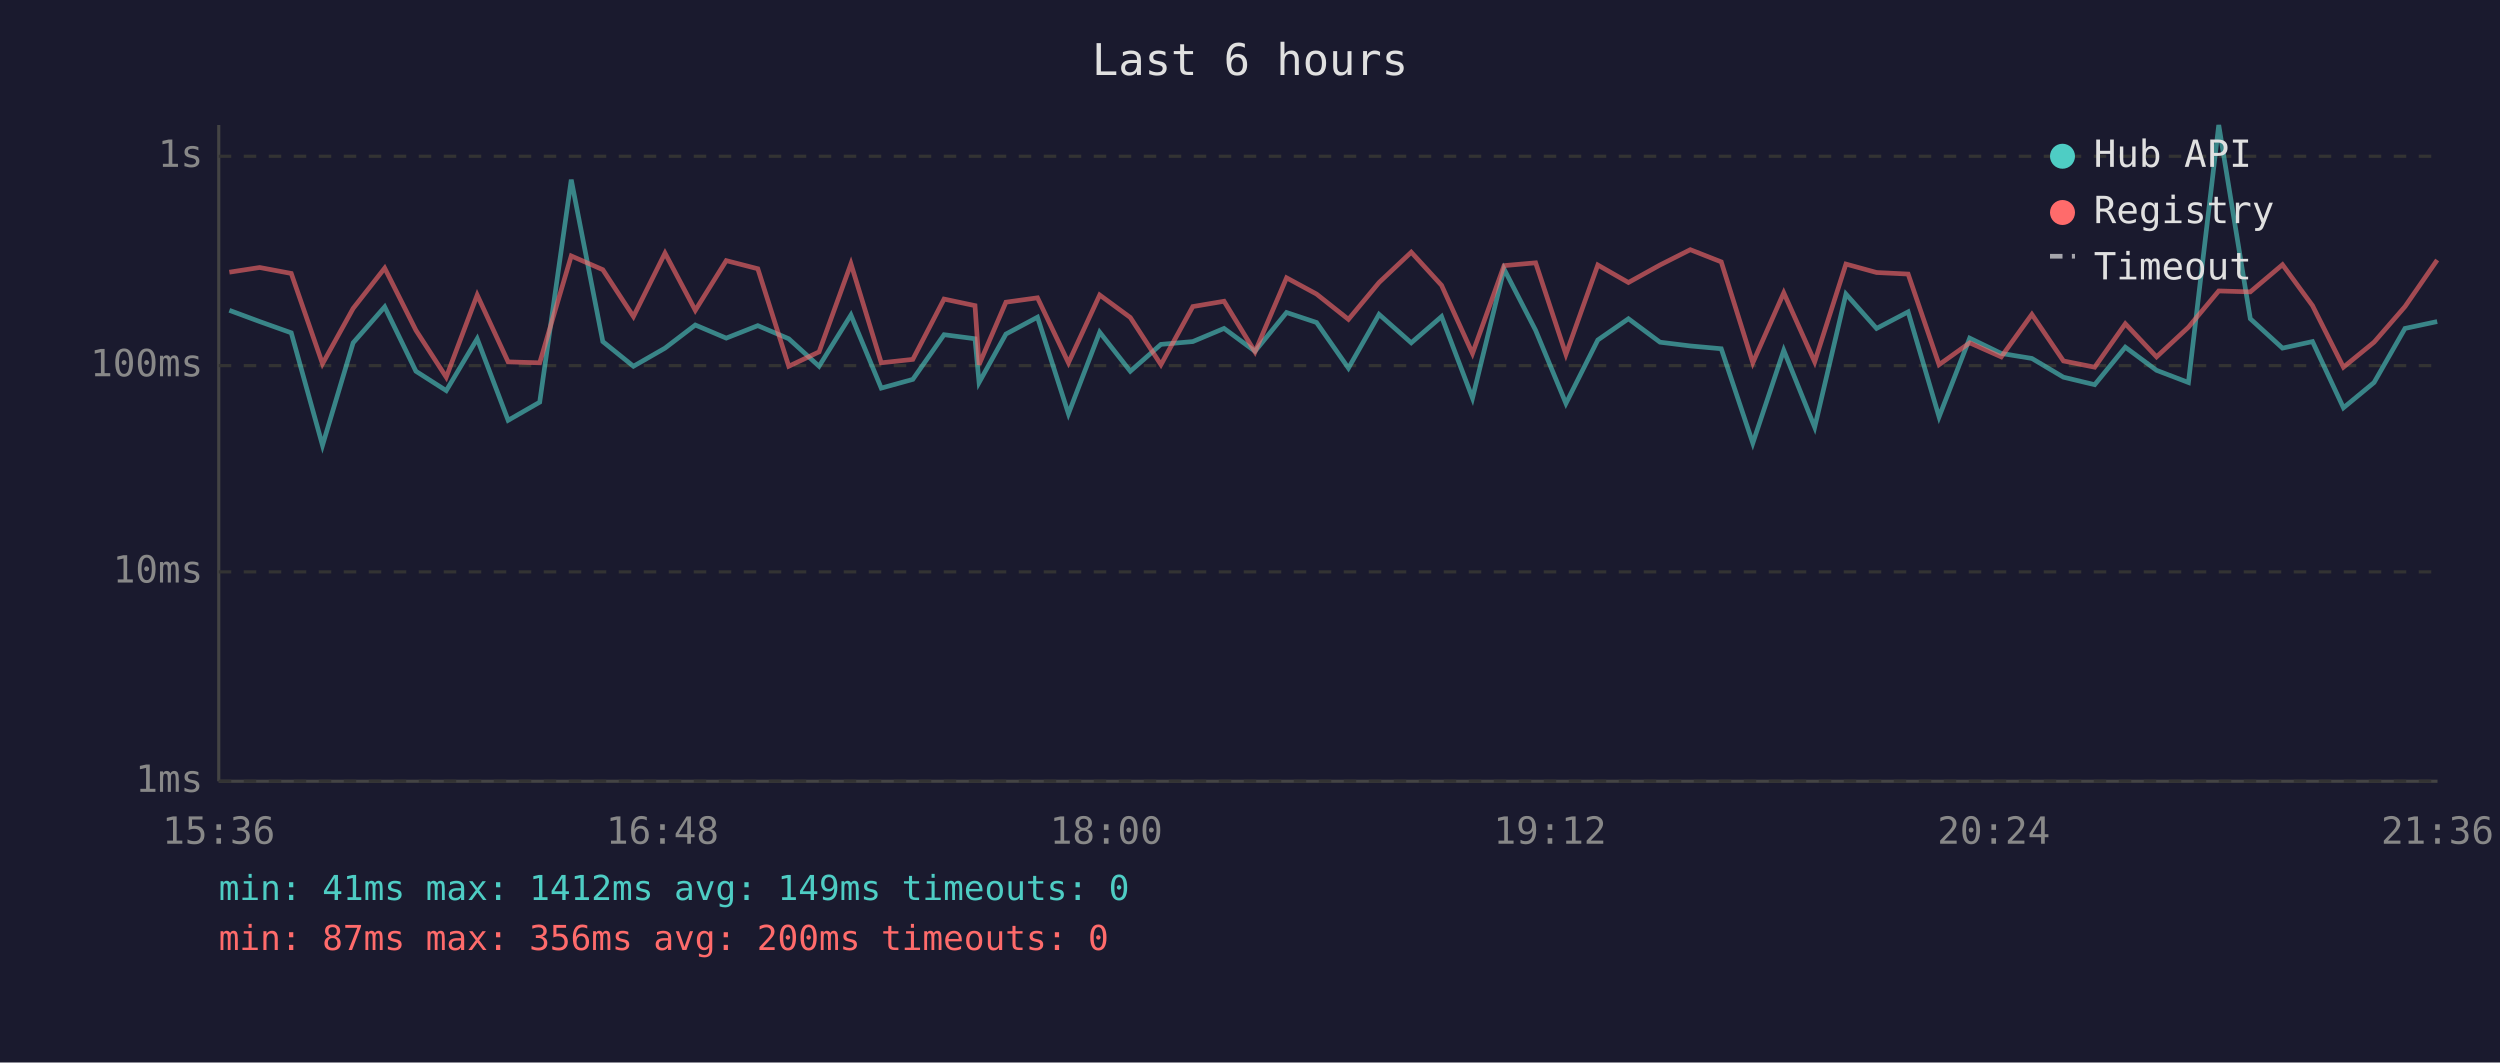
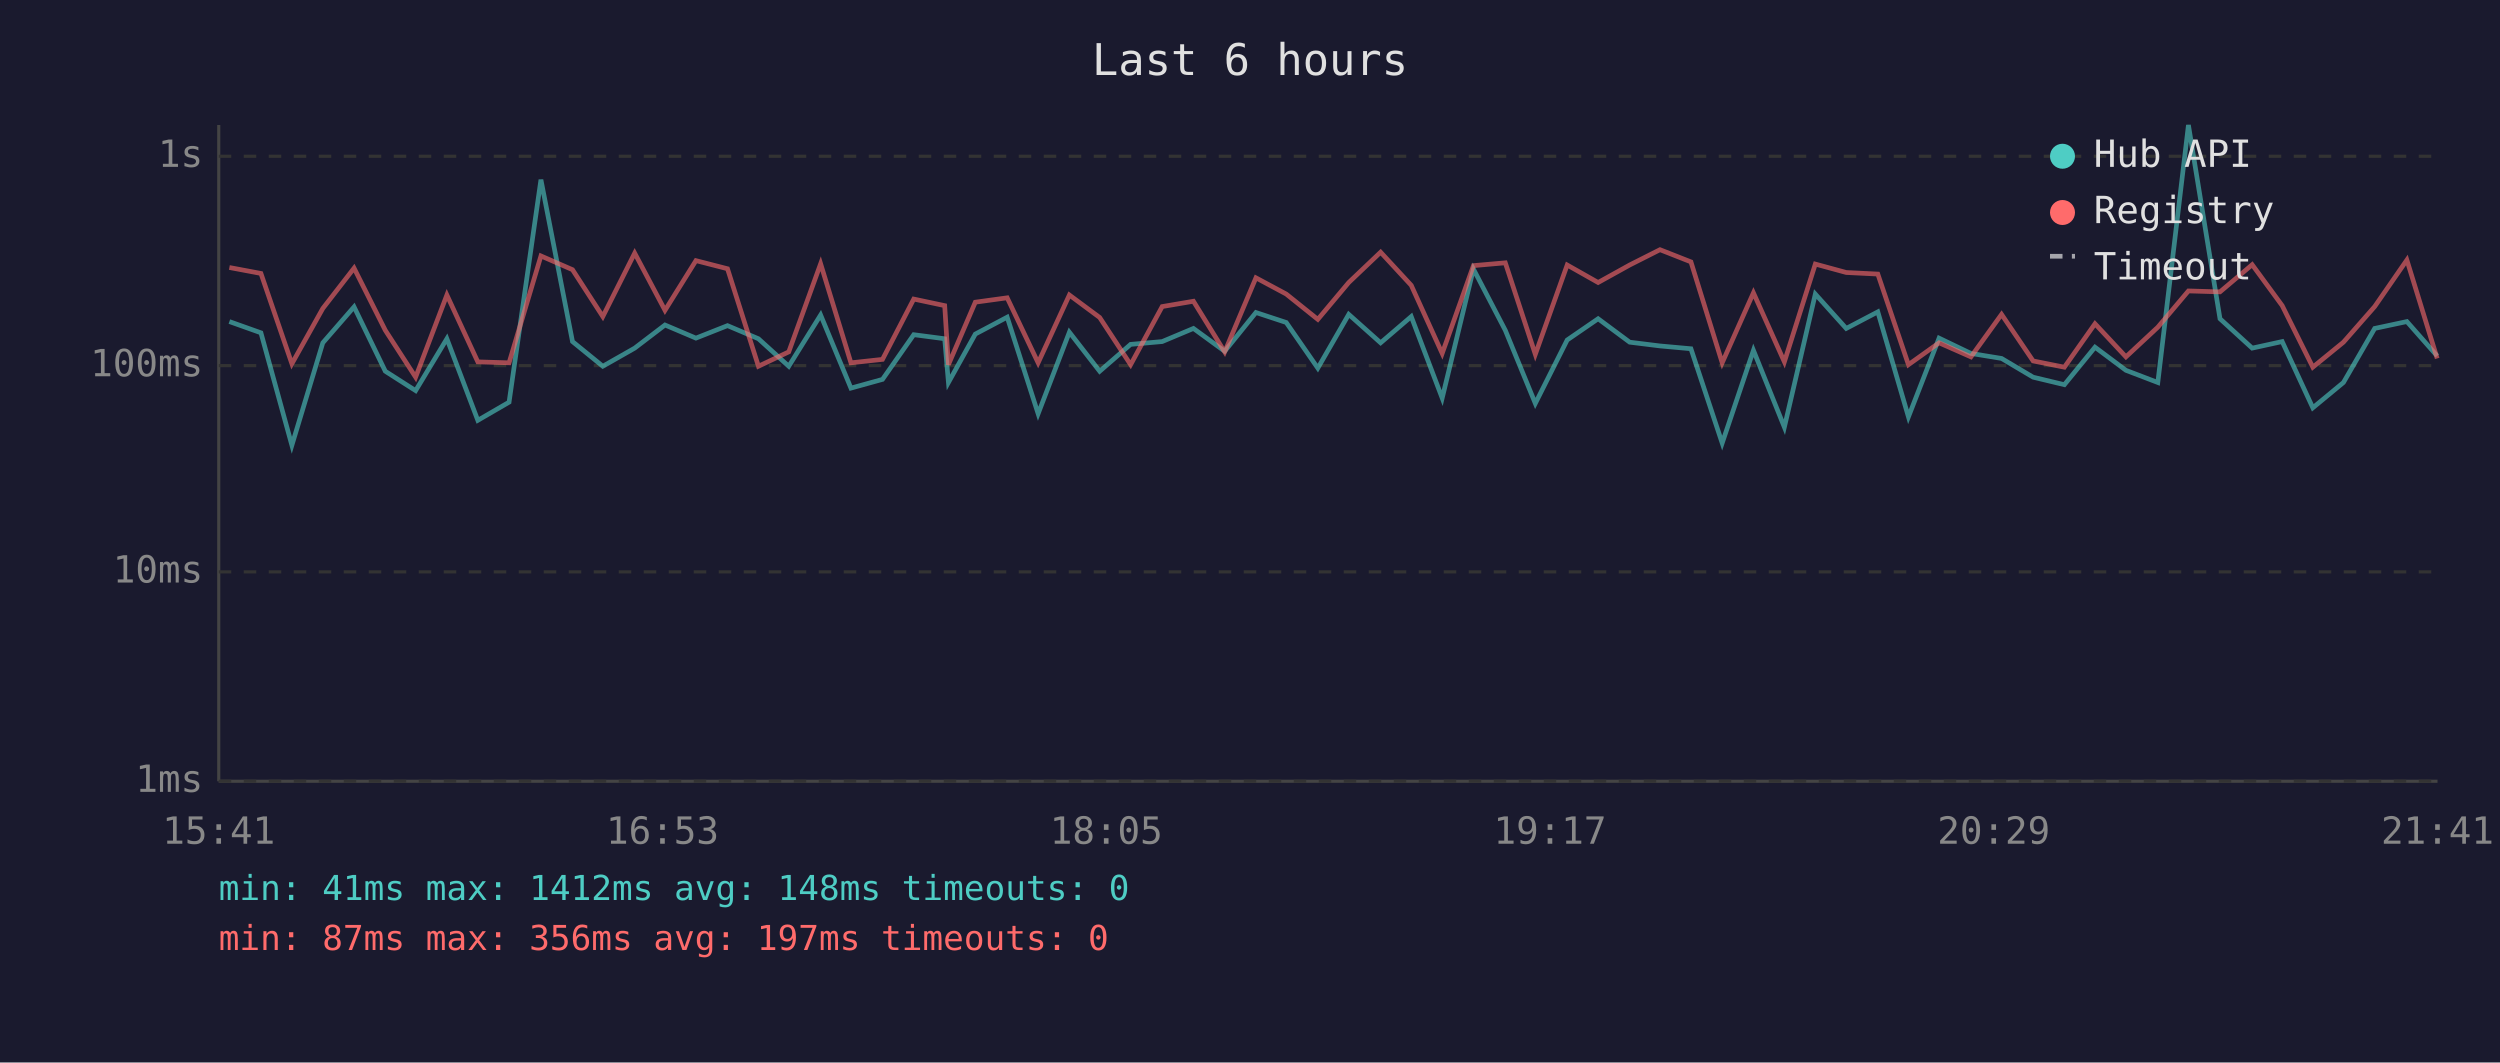
<svg xmlns="http://www.w3.org/2000/svg" viewBox="0 0 800 340" font-family="monospace" font-size="12">
  <rect width="800" height="340" fill="#1a1a2e" />
  <text x="400" y="24" fill="#e0e0e0" font-size="14" text-anchor="middle">Last 6 hours</text>
  <line x1="70" y1="40" x2="70" y2="250" stroke="#444" stroke-width="1" />
  <line x1="70" y1="250" x2="780" y2="250" stroke="#444" stroke-width="1" />
  <line x1="70" y1="250" x2="780" y2="250" stroke="#333" stroke-width="1" stroke-dasharray="4" />
  <text x="65" y="250" fill="#888" text-anchor="end" dominant-baseline="middle">1ms</text>
  <line x1="70" y1="183" x2="780" y2="183" stroke="#333" stroke-width="1" stroke-dasharray="4" />
  <text x="65" y="183" fill="#888" text-anchor="end" dominant-baseline="middle">10ms</text>
  <line x1="70" y1="117" x2="780" y2="117" stroke="#333" stroke-width="1" stroke-dasharray="4" />
  <text x="65" y="117" fill="#888" text-anchor="end" dominant-baseline="middle">100ms</text>
  <line x1="70" y1="50" x2="780" y2="50" stroke="#333" stroke-width="1" stroke-dasharray="4" />
  <text x="65" y="50" fill="#888" text-anchor="end" dominant-baseline="middle">1s</text>
-   <text x="70" y="270" fill="#888" text-anchor="middle">15:36</text>
-   <text x="212" y="270" fill="#888" text-anchor="middle">16:48</text>
-   <text x="354" y="270" fill="#888" text-anchor="middle">18:00</text>
-   <text x="496" y="270" fill="#888" text-anchor="middle">19:12</text>
-   <text x="638" y="270" fill="#888" text-anchor="middle">20:24</text>
-   <text x="780" y="270" fill="#888" text-anchor="middle">21:36</text>
-   <polyline points="73.4,99.3 83.1,102.9 93.2,106.5 103.2,142.5 113.0,109.7 123.1,98.2 133.1,118.8 142.8,125.0 152.7,108.4 162.6,134.5 172.7,128.7 182.8,57.5 192.9,109.3 202.7,117.2 212.8,111.4 222.5,104.0 232.4,108.2 242.5,104.2 252.4,108.4 262.1,117.2 272.3,100.8 282.0,124.2 292.1,121.4 302.1,107.1 312.0,108.4 313.3,122.4 321.9,106.9 332.0,101.5 341.9,132.4 351.9,106.3 361.7,118.8 371.5,110.2 381.7,109.3 391.7,105.1 401.6,112.4 411.7,100.0 421.3,103.2 431.5,117.8 441.3,100.6 451.6,109.7 461.3,101.3 471.2,127.4 481.3,86.1 491.4,105.7 501.1,129.1 511.3,108.8 521.1,102.0 531.2,109.5 540.9,110.7 550.8,111.6 560.9,141.8 570.8,112.1 580.7,136.7 590.7,94.1 600.5,105.1 610.6,99.8 620.5,133.4 630.3,108.2 640.4,113.1 650.2,114.7 660.3,120.7 670.3,123.1 680.1,111.1 690.1,118.5 700.3,122.4 710.0,40.0 720.1,102.0 730.4,111.4 740.0,109.3 749.9,130.5 759.7,122.4 769.6,105.1 779.9,102.9" fill="none" stroke="#4ecdc4" stroke-width="1.5" opacity="0.6" />
-   <polyline points="73.4,87.1 83.1,85.6 93.2,87.5 103.2,116.4 113.0,98.7 123.1,85.8 133.1,105.7 142.8,120.7 152.7,94.4 162.6,115.8 172.7,116.1 182.8,81.9 192.9,86.3 202.7,101.3 212.8,81.0 222.5,99.3 232.4,83.4 242.5,86.0 252.4,117.2 262.1,112.6 272.3,84.4 282.0,116.1 292.1,115.0 302.1,95.7 312.0,97.8 313.3,116.7 321.9,96.7 332.0,95.3 341.9,116.1 351.9,94.4 361.7,101.6 371.5,116.7 381.7,98.1 391.7,96.4 401.6,112.6 411.7,88.9 421.3,94.1 431.5,102.2 441.3,90.4 451.6,80.7 461.3,91.3 471.2,113.1 481.3,85.0 491.4,84.1 501.1,113.4 511.3,84.8 521.1,90.4 531.2,84.8 540.9,79.9 550.8,83.8 560.9,116.1 570.8,93.7 580.7,115.8 590.7,84.5 600.5,87.2 610.6,87.7 620.5,116.7 630.3,109.7 640.4,114.2 650.2,100.6 660.3,115.5 670.3,117.5 680.1,103.6 690.1,114.2 700.3,104.7 710.0,93.1 720.1,93.4 730.4,84.7 740.0,97.8 749.9,117.5 759.7,109.5 769.6,98.1 779.9,83.2" fill="none" stroke="#ff6b6b" stroke-width="1.5" opacity="0.6" />
+   <text x="70" y="270" fill="#888" text-anchor="middle">15:41</text>
+   <text x="212" y="270" fill="#888" text-anchor="middle">16:53</text>
+   <text x="354" y="270" fill="#888" text-anchor="middle">18:05</text>
+   <text x="496" y="270" fill="#888" text-anchor="middle">19:17</text>
+   <text x="638" y="270" fill="#888" text-anchor="middle">20:29</text>
+   <text x="780" y="270" fill="#888" text-anchor="middle">21:41</text>
+   <polyline points="73.4,102.9 83.5,106.5 93.4,142.5 103.3,109.7 113.3,98.2 123.3,118.8 133.0,125.0 143.0,108.4 152.9,134.5 162.9,128.7 173.1,57.5 183.2,109.3 192.9,117.2 203.1,111.4 212.8,104.0 222.7,108.2 232.8,104.2 242.7,108.4 252.4,117.2 262.6,100.8 272.3,124.2 282.4,121.4 292.4,107.1 302.3,108.4 303.5,122.4 312.1,106.9 322.3,101.5 332.2,132.4 342.2,106.3 351.9,118.8 361.8,110.2 371.9,109.3 381.9,105.1 391.9,112.4 401.9,100.0 411.6,103.2 421.7,117.8 431.6,100.6 441.8,109.7 451.6,101.3 461.5,127.4 471.5,86.1 481.7,105.7 491.3,129.1 501.5,108.8 511.4,102.0 521.5,109.5 531.2,110.7 541.1,111.6 551.1,141.8 561.1,112.1 571.0,136.7 580.9,94.1 590.8,105.1 600.9,99.8 610.7,133.4 620.5,108.2 630.7,113.1 640.5,114.7 650.6,120.7 660.6,123.1 670.4,111.1 680.3,118.5 690.5,122.4 700.3,40.0 710.4,102.0 720.7,111.4 730.3,109.3 740.1,130.5 749.9,122.4 759.9,105.1 770.2,102.9 779.9,113.9" fill="none" stroke="#4ecdc4" stroke-width="1.5" opacity="0.6" />
+   <polyline points="73.4,85.6 83.5,87.5 93.4,116.4 103.3,98.7 113.3,85.8 123.3,105.7 133.0,120.7 143.0,94.4 152.9,115.8 162.9,116.1 173.1,81.9 183.2,86.3 192.9,101.3 203.1,81.0 212.8,99.3 222.7,83.4 232.8,86.0 242.7,117.2 252.4,112.6 262.6,84.4 272.3,116.1 282.4,115.0 292.4,95.7 302.3,97.8 303.5,116.7 312.1,96.7 322.3,95.3 332.2,116.1 342.2,94.4 351.9,101.6 361.8,116.7 371.9,98.1 381.9,96.4 391.9,112.6 401.9,88.9 411.6,94.1 421.7,102.2 431.6,90.4 441.8,80.7 451.6,91.3 461.5,113.1 471.5,85.0 481.7,84.1 491.3,113.4 501.5,84.8 511.4,90.4 521.5,84.8 531.2,79.9 541.1,83.8 551.1,116.1 561.1,93.7 571.0,115.8 580.9,84.5 590.8,87.2 600.9,87.7 610.7,116.7 620.5,109.7 630.7,114.2 640.5,100.6 650.6,115.5 660.6,117.5 670.4,103.6 680.3,114.2 690.5,104.7 700.3,93.1 710.4,93.4 720.7,84.7 730.3,97.8 740.1,117.5 749.9,109.5 759.9,98.1 770.2,83.2 779.9,114.7" fill="none" stroke="#ff6b6b" stroke-width="1.5" opacity="0.6" />
  <circle cx="660" cy="50" r="4" fill="#4ecdc4" />
  <text x="670" y="50" fill="#e0e0e0" dominant-baseline="middle">Hub API</text>
  <circle cx="660" cy="68" r="4" fill="#ff6b6b" />
  <text x="670" y="68" fill="#e0e0e0" dominant-baseline="middle">Registry</text>
  <line x1="656" y1="82" x2="664" y2="82" stroke="#e0e0e0" stroke-width="1.5" stroke-dasharray="4,3" opacity="0.7" />
  <text x="670" y="86" fill="#e0e0e0" dominant-baseline="middle">Timeout</text>
-   <text x="70" y="288" fill="#4ecdc4" font-size="11">min: 41ms  max: 1412ms  avg: 149ms  timeouts: 0</text>
-   <text x="70" y="304" fill="#ff6b6b" font-size="11">min: 87ms  max: 356ms  avg: 200ms  timeouts: 0</text>
+   <text x="70" y="288" fill="#4ecdc4" font-size="11">min: 41ms  max: 1412ms  avg: 148ms  timeouts: 0</text>
+   <text x="70" y="304" fill="#ff6b6b" font-size="11">min: 87ms  max: 356ms  avg: 197ms  timeouts: 0</text>
</svg>
